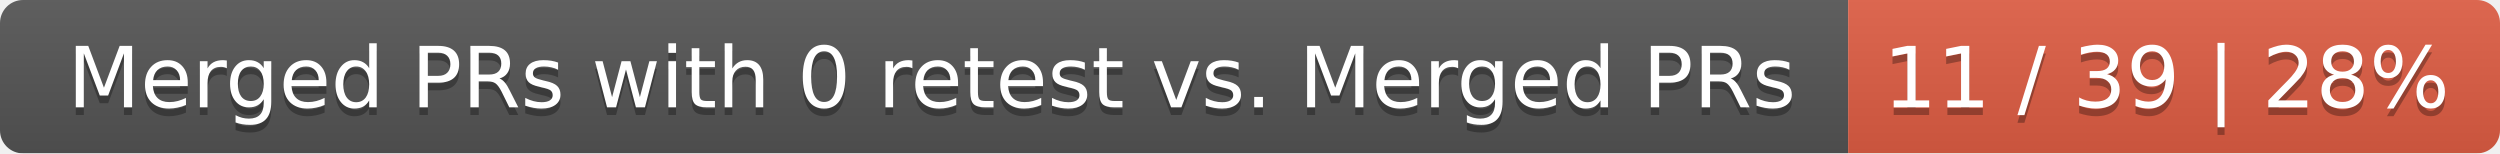
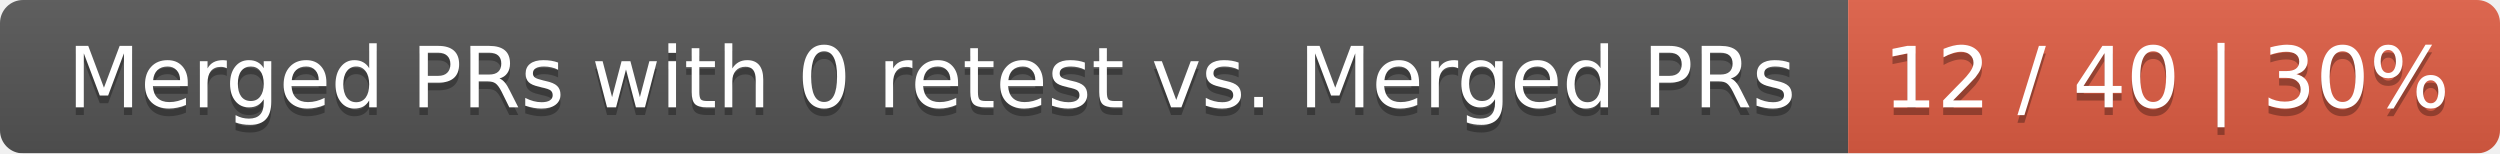
<svg xmlns="http://www.w3.org/2000/svg" width="326" height="20">
  <linearGradient id="smooth" x2="0" y2="100%">
    <stop offset="0" stop-color="#bbb" stop-opacity=".1" />
    <stop offset="1" stop-opacity=".1" />
  </linearGradient>
  <mask id="round">
    <rect width="326" height="20" rx="3" fill="#fff" />
  </mask>
  <g mask="url(#round)">
    <rect width="241" height="20" fill="#555" />
    <rect x="241" width="85" height="20" fill="#e05d44" />
    <rect width="326" height="20" fill="url(#smooth)" />
  </g>
  <g fill="#fff" text-anchor="middle" font-family="DejaVu Sans,Verdana,Geneva,sans-serif" font-size="11">
    <text x="121.5" y="15" fill="#010101" fill-opacity=".3">Merged PRs with 0 retest vs. Merged PRs</text>
    <text x="121.5" y="14">Merged PRs with 0 retest vs. Merged PRs</text>
-     <text x="282.5" y="15" fill="#010101" fill-opacity=".3">11 / 39 | 28%</text>
-     <text x="282.5" y="14">11 / 39 | 28%</text>
+     <text x="282.5" y="15" fill="#010101" fill-opacity=".3">12 / 40 | 30%</text>
+     <text x="282.5" y="14">12 / 40 | 30%</text>
  </g>
</svg>
